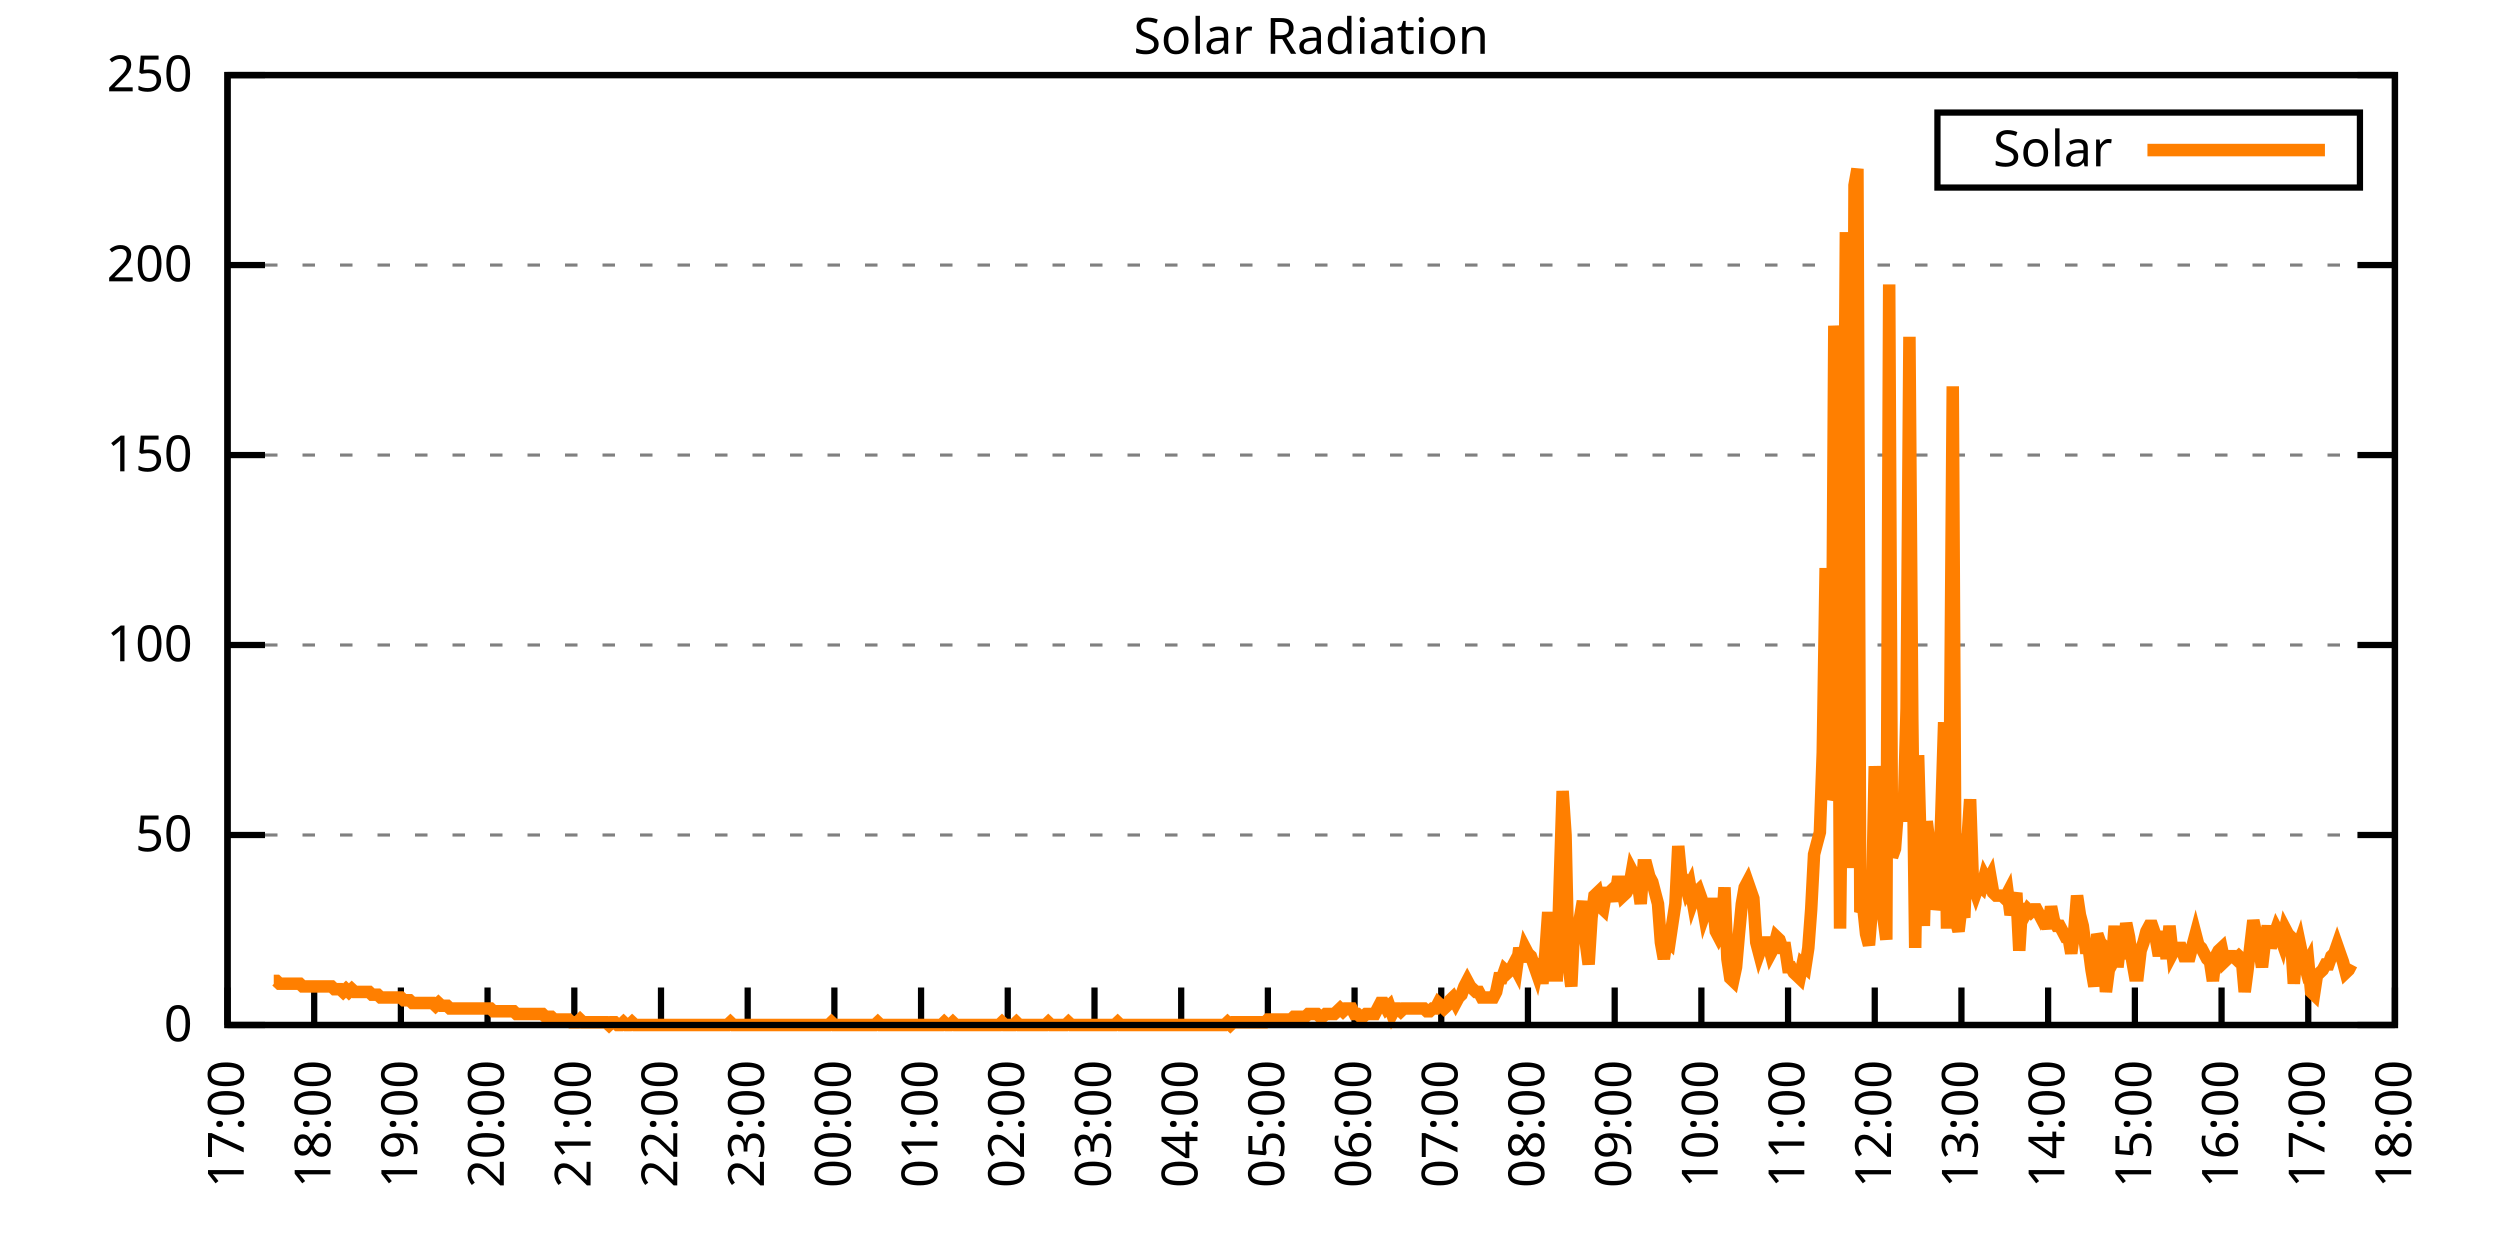
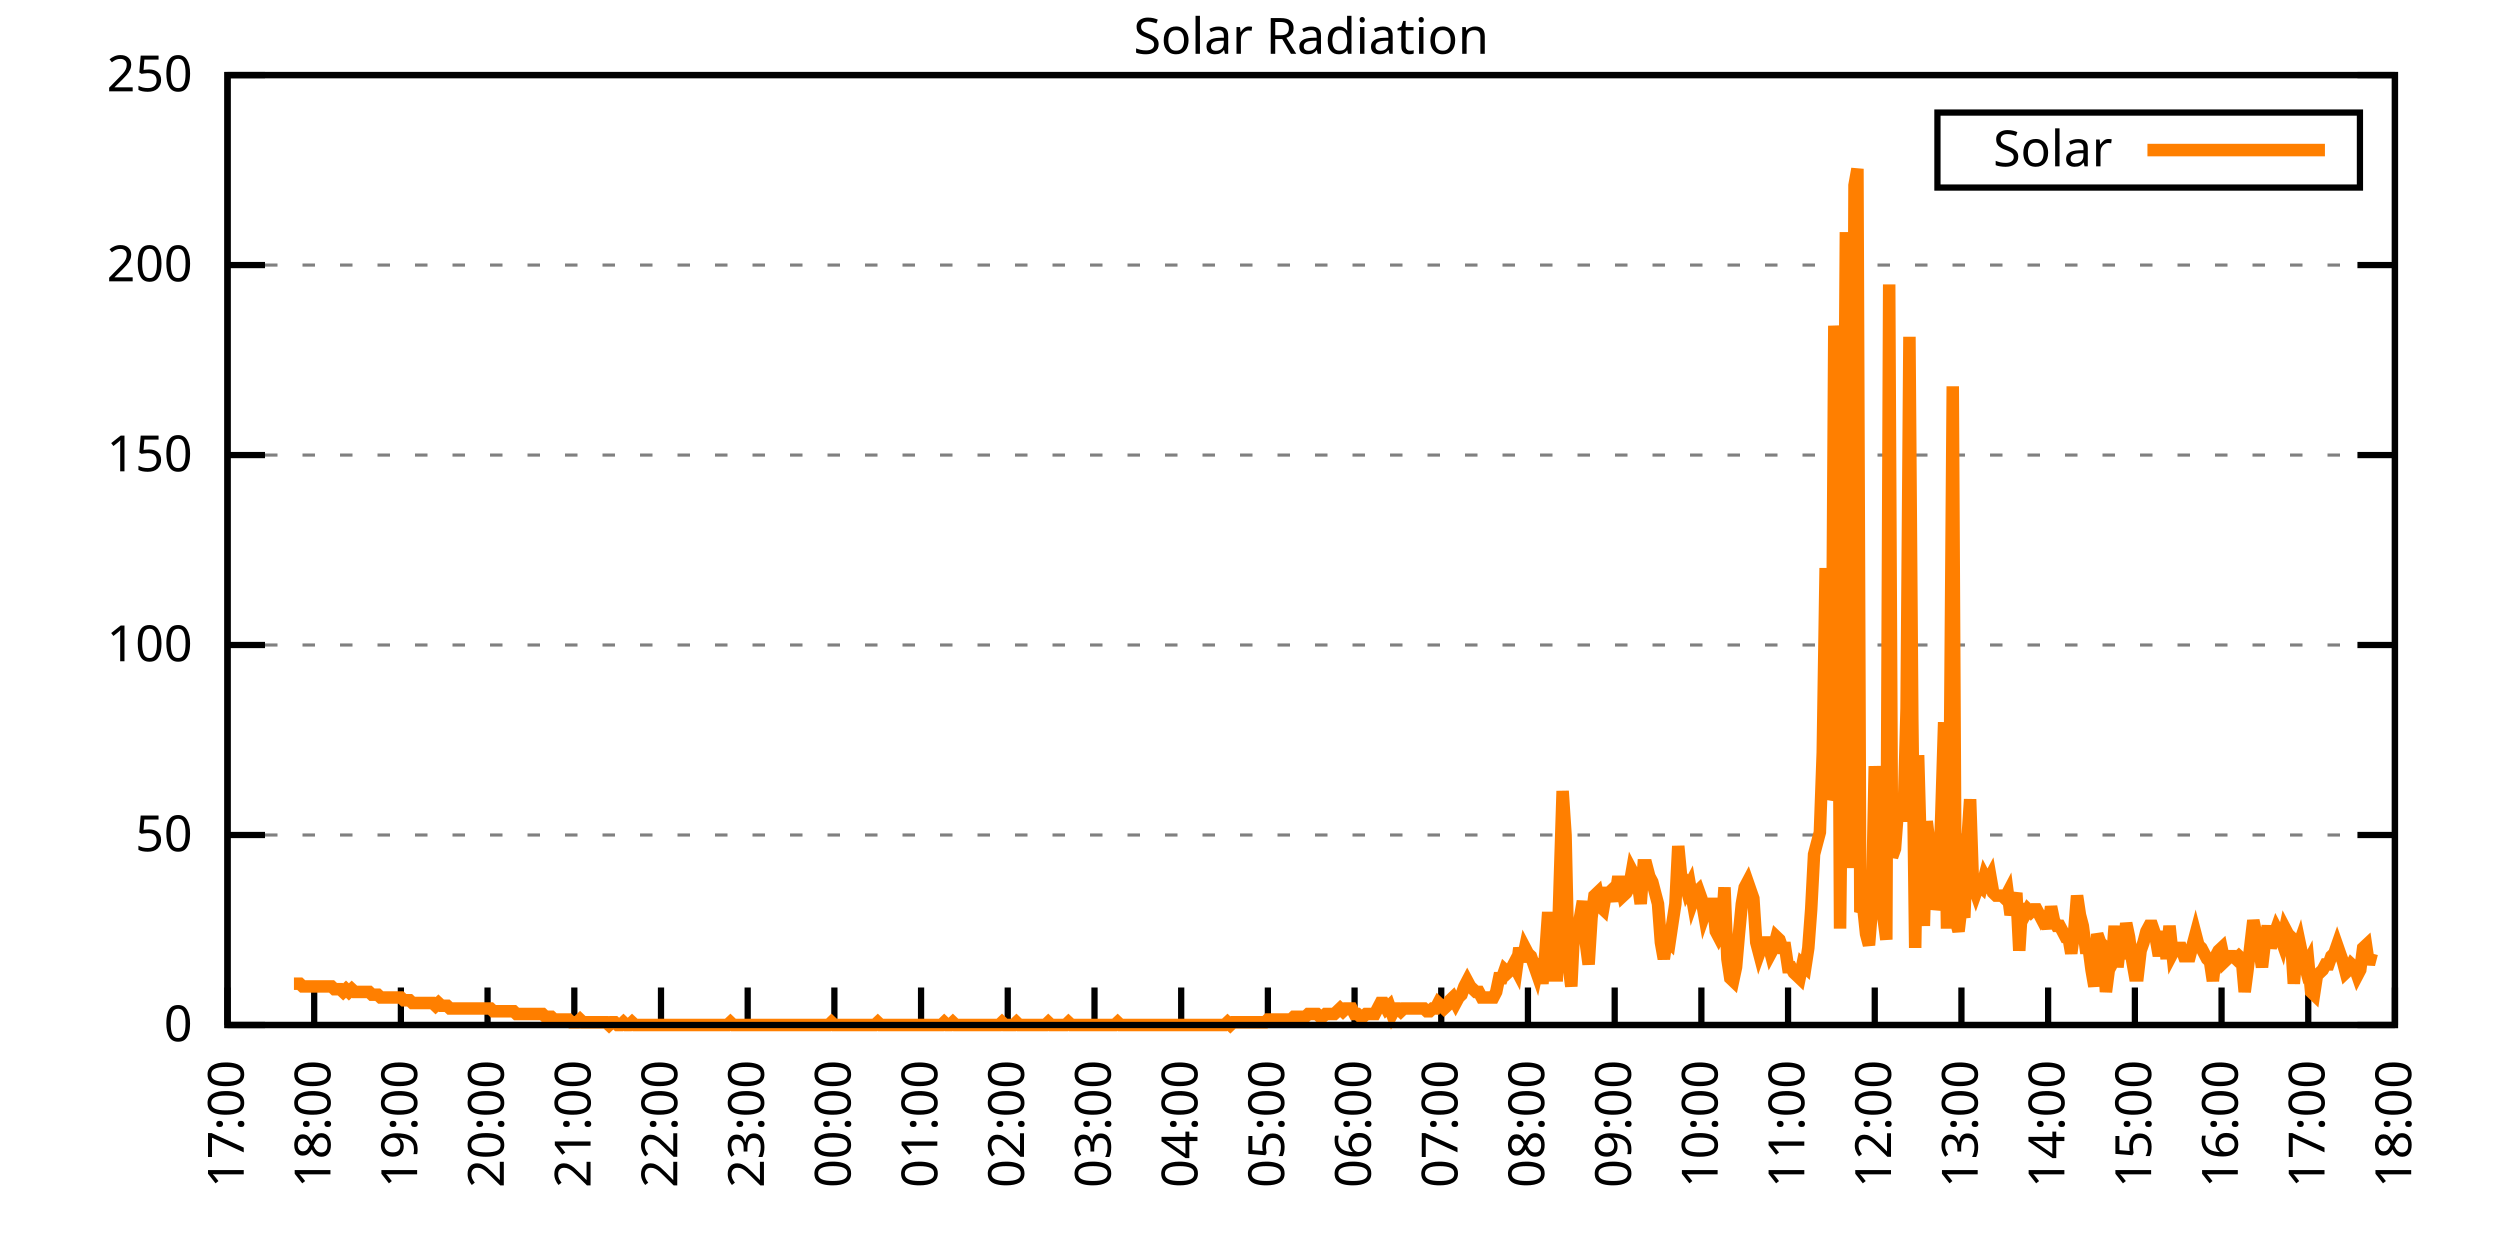
<svg xmlns="http://www.w3.org/2000/svg" xmlns:xlink="http://www.w3.org/1999/xlink" width="400" height="200" viewBox="0 0 400 200">
  <g id="gnuplot_canvas">
    <rect x="0" y="0" width="400" height="200" fill="none" />
    <defs>
      <circle id="gpDot" r="0.5" stroke-width="0.5" stroke="currentColor" />
      <path id="gpPt0" stroke-width="0.333" stroke="currentColor" d="M-1,0 h2 M0,-1 v2" />
      <path id="gpPt1" stroke-width="0.333" stroke="currentColor" d="M-1,-1 L1,1 M1,-1 L-1,1" />
      <path id="gpPt2" stroke-width="0.333" stroke="currentColor" d="M-1,0 L1,0 M0,-1 L0,1 M-1,-1 L1,1 M-1,1 L1,-1" />
      <rect id="gpPt3" stroke-width="0.333" stroke="currentColor" x="-1" y="-1" width="2" height="2" />
      <rect id="gpPt4" stroke-width="0.333" stroke="currentColor" fill="currentColor" x="-1" y="-1" width="2" height="2" />
      <circle id="gpPt5" stroke-width="0.333" stroke="currentColor" cx="0" cy="0" r="1" />
      <use xlink:href="#gpPt5" id="gpPt6" fill="currentColor" stroke="none" />
      <path id="gpPt7" stroke-width="0.333" stroke="currentColor" d="M0,-1.33 L-1.33,0.67 L1.33,0.67 z" />
      <use xlink:href="#gpPt7" id="gpPt8" fill="currentColor" stroke="none" />
      <use xlink:href="#gpPt7" id="gpPt9" stroke="currentColor" transform="rotate(180)" />
      <use xlink:href="#gpPt9" id="gpPt10" fill="currentColor" stroke="none" />
      <use xlink:href="#gpPt3" id="gpPt11" stroke="currentColor" transform="rotate(45)" />
      <use xlink:href="#gpPt11" id="gpPt12" fill="currentColor" stroke="none" />
      <path id="gpPt13" stroke-width="0.333" stroke="currentColor" d="M0,1.330 L1.265,0.411 L0.782,-1.067 L-0.782,-1.076 L-1.265,0.411 z" />
      <use xlink:href="#gpPt13" id="gpPt14" fill="currentColor" stroke="none" />
      <filter id="textbox" filterUnits="objectBoundingBox" x="0" y="0" height="1" width="1">
        <feFlood flood-color="white" flood-opacity="1" result="bgnd" />
        <feComposite in="SourceGraphic" in2="bgnd" operator="atop" />
      </filter>
      <filter id="greybox" filterUnits="objectBoundingBox" x="0" y="0" height="1" width="1">
        <feFlood flood-color="lightgrey" flood-opacity="1" result="grey" />
        <feComposite in="SourceGraphic" in2="grey" operator="atop" />
      </filter>
    </defs>
    <g fill="none" color="white" stroke="currentColor" stroke-width="1.00" stroke-linecap="butt" stroke-linejoin="miter">
</g>
    <g fill="none" color="black" stroke="currentColor" stroke-width="1.00" stroke-linecap="butt" stroke-linejoin="miter">
      <g stroke="none" shape-rendering="crispEdges">
        <polygon fill="rgb(255, 255, 255)" points="36.40,164.00 383.18,164.00 383.18,12.02 36.40,12.02 " />
      </g>
    </g>
    <g fill="none" color="black" stroke="currentColor" stroke-width="1.00" stroke-linecap="butt" stroke-linejoin="miter">
</g>
    <g fill="none" color="black" stroke="black" stroke-width="0.50" stroke-linecap="butt" stroke-linejoin="miter">
</g>
    <g fill="none" color="gray" stroke="currentColor" stroke-width="0.50" stroke-linecap="butt" stroke-linejoin="miter">
      <path stroke="gray" stroke-dasharray="2,4" class="gridline" d="M36.40,164.00 L383.19,164.00  " />
    </g>
    <g fill="none" color="gray" stroke="gray" stroke-width="1.00" stroke-linecap="butt" stroke-linejoin="miter">
</g>
    <g fill="none" color="black" stroke="currentColor" stroke-width="1.00" stroke-linecap="butt" stroke-linejoin="miter">
      <path stroke="black" d="M36.40,164.00 L42.40,164.00 M383.19,164.00 L377.19,164.00  " />
      <g transform="translate(30.80,166.60)" stroke="none" fill="black" font-family="Sans" font-size="8.00" text-anchor="end">
        <text>
          <tspan font-family="Sans"> 0</tspan>
        </text>
      </g>
    </g>
    <g fill="none" color="black" stroke="currentColor" stroke-width="1.00" stroke-linecap="butt" stroke-linejoin="miter">
</g>
    <g fill="none" color="black" stroke="black" stroke-width="0.50" stroke-linecap="butt" stroke-linejoin="miter">
</g>
    <g fill="none" color="gray" stroke="currentColor" stroke-width="0.50" stroke-linecap="butt" stroke-linejoin="miter">
      <path stroke="gray" stroke-dasharray="2,4" class="gridline" d="M36.40,133.60 L383.19,133.60  " />
    </g>
    <g fill="none" color="gray" stroke="gray" stroke-width="1.00" stroke-linecap="butt" stroke-linejoin="miter">
</g>
    <g fill="none" color="black" stroke="currentColor" stroke-width="1.00" stroke-linecap="butt" stroke-linejoin="miter">
      <path stroke="black" d="M36.40,133.60 L42.40,133.60 M383.19,133.60 L377.19,133.60  " />
      <g transform="translate(30.80,136.20)" stroke="none" fill="black" font-family="Sans" font-size="8.00" text-anchor="end">
        <text>
          <tspan font-family="Sans"> 50</tspan>
        </text>
      </g>
    </g>
    <g fill="none" color="black" stroke="currentColor" stroke-width="1.00" stroke-linecap="butt" stroke-linejoin="miter">
</g>
    <g fill="none" color="black" stroke="black" stroke-width="0.50" stroke-linecap="butt" stroke-linejoin="miter">
</g>
    <g fill="none" color="gray" stroke="currentColor" stroke-width="0.50" stroke-linecap="butt" stroke-linejoin="miter">
      <path stroke="gray" stroke-dasharray="2,4" class="gridline" d="M36.40,103.20 L383.19,103.20  " />
    </g>
    <g fill="none" color="gray" stroke="gray" stroke-width="1.00" stroke-linecap="butt" stroke-linejoin="miter">
</g>
    <g fill="none" color="black" stroke="currentColor" stroke-width="1.00" stroke-linecap="butt" stroke-linejoin="miter">
      <path stroke="black" d="M36.40,103.20 L42.40,103.20 M383.19,103.20 L377.19,103.20  " />
      <g transform="translate(30.80,105.80)" stroke="none" fill="black" font-family="Sans" font-size="8.00" text-anchor="end">
        <text>
          <tspan font-family="Sans"> 100</tspan>
        </text>
      </g>
    </g>
    <g fill="none" color="black" stroke="currentColor" stroke-width="1.00" stroke-linecap="butt" stroke-linejoin="miter">
</g>
    <g fill="none" color="black" stroke="black" stroke-width="0.50" stroke-linecap="butt" stroke-linejoin="miter">
</g>
    <g fill="none" color="gray" stroke="currentColor" stroke-width="0.50" stroke-linecap="butt" stroke-linejoin="miter">
      <path stroke="gray" stroke-dasharray="2,4" class="gridline" d="M36.40,72.81 L383.19,72.81  " />
    </g>
    <g fill="none" color="gray" stroke="gray" stroke-width="1.00" stroke-linecap="butt" stroke-linejoin="miter">
</g>
    <g fill="none" color="black" stroke="currentColor" stroke-width="1.00" stroke-linecap="butt" stroke-linejoin="miter">
      <path stroke="black" d="M36.40,72.81 L42.40,72.81 M383.19,72.81 L377.19,72.81  " />
      <g transform="translate(30.80,75.41)" stroke="none" fill="black" font-family="Sans" font-size="8.00" text-anchor="end">
        <text>
          <tspan font-family="Sans"> 150</tspan>
        </text>
      </g>
    </g>
    <g fill="none" color="black" stroke="currentColor" stroke-width="1.00" stroke-linecap="butt" stroke-linejoin="miter">
</g>
    <g fill="none" color="black" stroke="black" stroke-width="0.50" stroke-linecap="butt" stroke-linejoin="miter">
</g>
    <g fill="none" color="gray" stroke="currentColor" stroke-width="0.50" stroke-linecap="butt" stroke-linejoin="miter">
      <path stroke="gray" stroke-dasharray="2,4" class="gridline" d="M36.40,42.41 L383.19,42.41  " />
    </g>
    <g fill="none" color="gray" stroke="gray" stroke-width="1.00" stroke-linecap="butt" stroke-linejoin="miter">
</g>
    <g fill="none" color="black" stroke="currentColor" stroke-width="1.00" stroke-linecap="butt" stroke-linejoin="miter">
      <path stroke="black" d="M36.40,42.41 L42.40,42.41 M383.19,42.41 L377.19,42.41  " />
      <g transform="translate(30.80,45.01)" stroke="none" fill="black" font-family="Sans" font-size="8.00" text-anchor="end">
        <text>
          <tspan font-family="Sans"> 200</tspan>
        </text>
      </g>
    </g>
    <g fill="none" color="black" stroke="currentColor" stroke-width="1.00" stroke-linecap="butt" stroke-linejoin="miter">
</g>
    <g fill="none" color="black" stroke="black" stroke-width="0.50" stroke-linecap="butt" stroke-linejoin="miter">
</g>
    <g fill="none" color="gray" stroke="currentColor" stroke-width="0.50" stroke-linecap="butt" stroke-linejoin="miter">
      <path stroke="gray" stroke-dasharray="2,4" class="gridline" d="M36.40,12.01 L383.19,12.01  " />
    </g>
    <g fill="none" color="gray" stroke="gray" stroke-width="1.00" stroke-linecap="butt" stroke-linejoin="miter">
</g>
    <g fill="none" color="black" stroke="currentColor" stroke-width="1.00" stroke-linecap="butt" stroke-linejoin="miter">
      <path stroke="black" d="M36.40,12.01 L42.40,12.01 M383.19,12.01 L377.19,12.01  " />
      <g transform="translate(30.80,14.61)" stroke="none" fill="black" font-family="Sans" font-size="8.00" text-anchor="end">
        <text>
          <tspan font-family="Sans"> 250</tspan>
        </text>
      </g>
    </g>
    <g fill="none" color="black" stroke="currentColor" stroke-width="1.00" stroke-linecap="butt" stroke-linejoin="miter">
      <path stroke="black" d="M36.40,164.00 L36.40,158.00  " />
      <g transform="translate(39.00,169.60) rotate(270.00)" stroke="none" fill="black" font-family="Sans" font-size="8.00" text-anchor="end">
        <text>
          <tspan font-family="Sans">17:00</tspan>
        </text>
      </g>
    </g>
    <g fill="none" color="black" stroke="currentColor" stroke-width="1.00" stroke-linecap="butt" stroke-linejoin="miter">
      <path stroke="black" d="M50.27,164.00 L50.27,158.00  " />
      <g transform="translate(52.87,169.60) rotate(270.00)" stroke="none" fill="black" font-family="Sans" font-size="8.00" text-anchor="end">
        <text>
          <tspan font-family="Sans">18:00</tspan>
        </text>
      </g>
    </g>
    <g fill="none" color="black" stroke="currentColor" stroke-width="1.00" stroke-linecap="butt" stroke-linejoin="miter">
      <path stroke="black" d="M64.14,164.00 L64.14,158.00  " />
      <g transform="translate(66.74,169.60) rotate(270.00)" stroke="none" fill="black" font-family="Sans" font-size="8.00" text-anchor="end">
        <text>
          <tspan font-family="Sans">19:00</tspan>
        </text>
      </g>
    </g>
    <g fill="none" color="black" stroke="currentColor" stroke-width="1.00" stroke-linecap="butt" stroke-linejoin="miter">
      <path stroke="black" d="M78.01,164.00 L78.01,158.00  " />
      <g transform="translate(80.61,169.60) rotate(270.00)" stroke="none" fill="black" font-family="Sans" font-size="8.00" text-anchor="end">
        <text>
          <tspan font-family="Sans">20:00</tspan>
        </text>
      </g>
    </g>
    <g fill="none" color="black" stroke="currentColor" stroke-width="1.00" stroke-linecap="butt" stroke-linejoin="miter">
      <path stroke="black" d="M91.89,164.00 L91.89,158.00  " />
      <g transform="translate(94.49,169.60) rotate(270.00)" stroke="none" fill="black" font-family="Sans" font-size="8.00" text-anchor="end">
        <text>
          <tspan font-family="Sans">21:00</tspan>
        </text>
      </g>
    </g>
    <g fill="none" color="black" stroke="currentColor" stroke-width="1.00" stroke-linecap="butt" stroke-linejoin="miter">
      <path stroke="black" d="M105.76,164.00 L105.76,158.00  " />
      <g transform="translate(108.36,169.60) rotate(270.00)" stroke="none" fill="black" font-family="Sans" font-size="8.00" text-anchor="end">
        <text>
          <tspan font-family="Sans">22:00</tspan>
        </text>
      </g>
    </g>
    <g fill="none" color="black" stroke="currentColor" stroke-width="1.00" stroke-linecap="butt" stroke-linejoin="miter">
      <path stroke="black" d="M119.63,164.00 L119.63,158.00  " />
      <g transform="translate(122.23,169.60) rotate(270.00)" stroke="none" fill="black" font-family="Sans" font-size="8.00" text-anchor="end">
        <text>
          <tspan font-family="Sans">23:00</tspan>
        </text>
      </g>
    </g>
    <g fill="none" color="black" stroke="currentColor" stroke-width="1.00" stroke-linecap="butt" stroke-linejoin="miter">
      <path stroke="black" d="M133.50,164.00 L133.50,158.00  " />
      <g transform="translate(136.10,169.60) rotate(270.00)" stroke="none" fill="black" font-family="Sans" font-size="8.00" text-anchor="end">
        <text>
          <tspan font-family="Sans">00:00</tspan>
        </text>
      </g>
    </g>
    <g fill="none" color="black" stroke="currentColor" stroke-width="1.00" stroke-linecap="butt" stroke-linejoin="miter">
      <path stroke="black" d="M147.37,164.00 L147.37,158.00  " />
      <g transform="translate(149.97,169.60) rotate(270.00)" stroke="none" fill="black" font-family="Sans" font-size="8.00" text-anchor="end">
        <text>
          <tspan font-family="Sans">01:00</tspan>
        </text>
      </g>
    </g>
    <g fill="none" color="black" stroke="currentColor" stroke-width="1.00" stroke-linecap="butt" stroke-linejoin="miter">
      <path stroke="black" d="M161.24,164.00 L161.24,158.00  " />
      <g transform="translate(163.84,169.60) rotate(270.00)" stroke="none" fill="black" font-family="Sans" font-size="8.00" text-anchor="end">
        <text>
          <tspan font-family="Sans">02:00</tspan>
        </text>
      </g>
    </g>
    <g fill="none" color="black" stroke="currentColor" stroke-width="1.00" stroke-linecap="butt" stroke-linejoin="miter">
      <path stroke="black" d="M175.12,164.00 L175.12,158.00  " />
      <g transform="translate(177.72,169.60) rotate(270.00)" stroke="none" fill="black" font-family="Sans" font-size="8.00" text-anchor="end">
        <text>
          <tspan font-family="Sans">03:00</tspan>
        </text>
      </g>
    </g>
    <g fill="none" color="black" stroke="currentColor" stroke-width="1.00" stroke-linecap="butt" stroke-linejoin="miter">
      <path stroke="black" d="M188.99,164.00 L188.99,158.00  " />
      <g transform="translate(191.59,169.60) rotate(270.00)" stroke="none" fill="black" font-family="Sans" font-size="8.00" text-anchor="end">
        <text>
          <tspan font-family="Sans">04:00</tspan>
        </text>
      </g>
    </g>
    <g fill="none" color="black" stroke="currentColor" stroke-width="1.00" stroke-linecap="butt" stroke-linejoin="miter">
      <path stroke="black" d="M202.86,164.00 L202.86,158.00  " />
      <g transform="translate(205.46,169.60) rotate(270.00)" stroke="none" fill="black" font-family="Sans" font-size="8.00" text-anchor="end">
        <text>
          <tspan font-family="Sans">05:00</tspan>
        </text>
      </g>
    </g>
    <g fill="none" color="black" stroke="currentColor" stroke-width="1.00" stroke-linecap="butt" stroke-linejoin="miter">
      <path stroke="black" d="M216.73,164.00 L216.73,158.00  " />
      <g transform="translate(219.33,169.60) rotate(270.00)" stroke="none" fill="black" font-family="Sans" font-size="8.00" text-anchor="end">
        <text>
          <tspan font-family="Sans">06:00</tspan>
        </text>
      </g>
    </g>
    <g fill="none" color="black" stroke="currentColor" stroke-width="1.00" stroke-linecap="butt" stroke-linejoin="miter">
      <path stroke="black" d="M230.60,164.00 L230.60,158.00  " />
      <g transform="translate(233.20,169.60) rotate(270.00)" stroke="none" fill="black" font-family="Sans" font-size="8.00" text-anchor="end">
        <text>
          <tspan font-family="Sans">07:00</tspan>
        </text>
      </g>
    </g>
    <g fill="none" color="black" stroke="currentColor" stroke-width="1.00" stroke-linecap="butt" stroke-linejoin="miter">
      <path stroke="black" d="M244.47,164.00 L244.47,158.00  " />
      <g transform="translate(247.07,169.60) rotate(270.00)" stroke="none" fill="black" font-family="Sans" font-size="8.00" text-anchor="end">
        <text>
          <tspan font-family="Sans">08:00</tspan>
        </text>
      </g>
    </g>
    <g fill="none" color="black" stroke="currentColor" stroke-width="1.00" stroke-linecap="butt" stroke-linejoin="miter">
      <path stroke="black" d="M258.35,164.00 L258.35,158.00  " />
      <g transform="translate(260.95,169.60) rotate(270.00)" stroke="none" fill="black" font-family="Sans" font-size="8.00" text-anchor="end">
        <text>
          <tspan font-family="Sans">09:00</tspan>
        </text>
      </g>
    </g>
    <g fill="none" color="black" stroke="currentColor" stroke-width="1.00" stroke-linecap="butt" stroke-linejoin="miter">
      <path stroke="black" d="M272.22,164.00 L272.22,158.00  " />
      <g transform="translate(274.82,169.60) rotate(270.00)" stroke="none" fill="black" font-family="Sans" font-size="8.00" text-anchor="end">
        <text>
          <tspan font-family="Sans">10:00</tspan>
        </text>
      </g>
    </g>
    <g fill="none" color="black" stroke="currentColor" stroke-width="1.00" stroke-linecap="butt" stroke-linejoin="miter">
      <path stroke="black" d="M286.09,164.00 L286.09,158.00  " />
      <g transform="translate(288.69,169.60) rotate(270.00)" stroke="none" fill="black" font-family="Sans" font-size="8.00" text-anchor="end">
        <text>
          <tspan font-family="Sans">11:00</tspan>
        </text>
      </g>
    </g>
    <g fill="none" color="black" stroke="currentColor" stroke-width="1.00" stroke-linecap="butt" stroke-linejoin="miter">
      <path stroke="black" d="M299.96,164.00 L299.96,158.00  " />
      <g transform="translate(302.56,169.60) rotate(270.00)" stroke="none" fill="black" font-family="Sans" font-size="8.00" text-anchor="end">
        <text>
          <tspan font-family="Sans">12:00</tspan>
        </text>
      </g>
    </g>
    <g fill="none" color="black" stroke="currentColor" stroke-width="1.00" stroke-linecap="butt" stroke-linejoin="miter">
      <path stroke="black" d="M313.83,164.00 L313.83,158.00  " />
      <g transform="translate(316.43,169.60) rotate(270.00)" stroke="none" fill="black" font-family="Sans" font-size="8.00" text-anchor="end">
        <text>
          <tspan font-family="Sans">13:00</tspan>
        </text>
      </g>
    </g>
    <g fill="none" color="black" stroke="currentColor" stroke-width="1.00" stroke-linecap="butt" stroke-linejoin="miter">
      <path stroke="black" d="M327.70,164.00 L327.70,158.00  " />
      <g transform="translate(330.30,169.60) rotate(270.00)" stroke="none" fill="black" font-family="Sans" font-size="8.00" text-anchor="end">
        <text>
          <tspan font-family="Sans">14:00</tspan>
        </text>
      </g>
    </g>
    <g fill="none" color="black" stroke="currentColor" stroke-width="1.00" stroke-linecap="butt" stroke-linejoin="miter">
      <path stroke="black" d="M341.58,164.00 L341.58,158.00  " />
      <g transform="translate(344.18,169.60) rotate(270.00)" stroke="none" fill="black" font-family="Sans" font-size="8.00" text-anchor="end">
        <text>
          <tspan font-family="Sans">15:00</tspan>
        </text>
      </g>
    </g>
    <g fill="none" color="black" stroke="currentColor" stroke-width="1.00" stroke-linecap="butt" stroke-linejoin="miter">
      <path stroke="black" d="M355.45,164.00 L355.45,158.00  " />
      <g transform="translate(358.05,169.60) rotate(270.00)" stroke="none" fill="black" font-family="Sans" font-size="8.00" text-anchor="end">
        <text>
          <tspan font-family="Sans">16:00</tspan>
        </text>
      </g>
    </g>
    <g fill="none" color="black" stroke="currentColor" stroke-width="1.00" stroke-linecap="butt" stroke-linejoin="miter">
      <path stroke="black" d="M369.32,164.00 L369.32,158.00  " />
      <g transform="translate(371.92,169.60) rotate(270.00)" stroke="none" fill="black" font-family="Sans" font-size="8.00" text-anchor="end">
        <text>
          <tspan font-family="Sans">17:00</tspan>
        </text>
      </g>
    </g>
    <g fill="none" color="black" stroke="currentColor" stroke-width="1.00" stroke-linecap="butt" stroke-linejoin="miter">
      <path stroke="black" d="M383.19,164.00 L383.19,158.00  " />
      <g transform="translate(385.79,169.60) rotate(270.00)" stroke="none" fill="black" font-family="Sans" font-size="8.00" text-anchor="end">
        <text>
          <tspan font-family="Sans">18:00</tspan>
        </text>
      </g>
    </g>
    <g fill="none" color="black" stroke="currentColor" stroke-width="1.00" stroke-linecap="butt" stroke-linejoin="miter">
</g>
    <g fill="none" color="black" stroke="currentColor" stroke-width="1.00" stroke-linecap="butt" stroke-linejoin="miter">
      <path stroke="black" d="M36.40,12.01 L36.40,164.00 L383.19,164.00 L383.19,12.01 L36.40,12.01 Z  " />
    </g>
    <g fill="none" color="black" stroke="currentColor" stroke-width="1.00" stroke-linecap="butt" stroke-linejoin="miter">
</g>
    <g fill="none" color="black" stroke="currentColor" stroke-width="1.00" stroke-linecap="butt" stroke-linejoin="miter">
      <path stroke="black" d="M309.99,30.01 L309.99,18.01 L377.59,18.01 L377.59,30.01 L309.99,30.01 Z  " />
    </g>
    <g id="Solar_Radiation_plot_1">
      <g fill="none" color="white" stroke="black" stroke-width="2.00" stroke-linecap="butt" stroke-linejoin="miter">
</g>
      <g fill="none" color="black" stroke="currentColor" stroke-width="2.00" stroke-linecap="butt" stroke-linejoin="miter">
        <g transform="translate(337.99,26.61)" stroke="none" fill="black" font-family="Sans" font-size="8.00" text-anchor="end">
          <text>
            <tspan font-family="Sans">Solar</tspan>
          </text>
        </g>
      </g>
      <g fill="none" color="black" stroke="currentColor" stroke-width="2.00" stroke-linecap="butt" stroke-linejoin="miter">
-         <path stroke="rgb(255, 127,   0)" d="M343.59,24.01 L371.99,24.01 M43.80,156.95 L44.26,156.95 L44.72,157.39 L45.19,157.39 L45.65,157.39 L46.11,157.39   L46.57,157.39 L47.03,157.39 L47.50,157.39 L47.96,157.39 L48.42,157.83 L48.88,157.83 L49.35,157.83 L49.81,157.83   L50.27,157.83 L50.73,157.83 L51.20,157.83 L51.66,157.83 L52.12,157.83 L52.58,157.83 L53.05,157.83 L53.51,158.27   L53.97,158.27 L54.43,158.27 L54.90,158.71 L55.36,158.27 L55.82,158.71 L56.28,158.27 L56.75,158.71 L57.21,158.71   L57.67,158.71 L58.13,158.71 L58.59,158.71 L59.06,158.71 L59.52,159.15 L59.98,159.15 L60.44,159.15 L60.91,159.60   L61.37,159.60 L61.83,159.60 L62.29,159.60 L62.76,159.60 L63.22,159.60 L63.68,159.60 L64.14,159.60 L64.61,160.04   L65.07,160.04 L65.53,160.04 L65.99,160.48 L66.46,160.48 L66.92,160.48 L67.38,160.48 L67.84,160.48 L68.30,160.48   L68.77,160.48 L69.23,160.48 L69.69,160.92 L70.15,160.48 L70.62,160.92 L71.08,160.92 L71.54,160.92 L72.00,161.36   L72.47,161.36 L72.93,161.36 L73.39,161.36 L73.85,161.36 L74.32,161.36 L74.78,161.36 L75.24,161.36 L75.70,161.36   L76.17,161.36 L76.63,161.36 L77.09,161.36 L77.55,161.36 L78.01,161.36 L78.48,161.36 L78.94,161.80 L79.40,161.80   L79.86,161.80 L80.33,161.80 L80.79,161.80 L81.25,161.80 L81.71,161.80 L82.18,161.80 L82.64,162.24 L83.10,162.24   L83.56,162.24 L84.03,162.24 L84.49,162.24 L84.95,162.24 L85.41,162.24 L85.88,162.24 L86.34,162.24 L86.80,162.24   L87.26,162.68 L87.72,162.68 L88.19,162.68 L88.65,163.12 L89.11,163.12 L89.57,163.12 L90.04,163.12 L90.50,163.12   L90.96,163.12 L91.42,163.56 L91.89,163.56 L92.35,163.56 L92.81,163.12 L93.27,163.56 L93.74,163.56 L94.20,163.56   L94.66,163.56 L95.12,163.56 L95.59,163.56 L96.05,163.56 L96.51,163.56 L96.97,163.56 L97.44,164.00 L97.90,163.56   L98.36,163.56 L98.82,164.00 L99.28,164.00 L99.75,163.56 L100.21,164.00 L100.67,164.00 L101.13,163.56 L101.60,164.00   L102.06,164.00 L102.52,164.00 L102.98,164.00 L103.45,164.00 L103.91,164.00 L104.37,164.00 L104.83,164.00 L105.30,164.00   L105.76,164.00 L106.22,164.00 L106.68,164.00 L107.15,164.00 L107.61,164.00 L108.07,164.00 L108.53,164.00 L108.99,164.00   L109.46,164.00 L109.92,164.00 L110.38,164.00 L110.84,164.00 L111.31,164.00 L111.77,164.00 L112.23,164.00 L112.69,164.00   L113.16,164.00 L113.62,164.00 L114.08,164.00 L114.54,164.00 L115.01,164.00 L115.47,164.00 L115.93,164.00 L116.39,164.00   L116.86,163.56 L117.32,164.00 L117.78,164.00 L118.24,164.00 L118.70,164.00 L119.17,164.00 L119.63,164.00 L120.09,164.00   L120.55,164.00 L121.02,164.00 L121.48,164.00 L121.94,164.00 L122.40,164.00 L122.87,164.00 L123.33,164.00 L123.79,164.00   L124.25,164.00 L124.72,164.00 L125.18,164.00 L125.64,164.00 L126.10,164.00 L126.57,164.00 L127.03,164.00 L127.49,164.00   L127.95,164.00 L128.41,164.00 L128.88,164.00 L129.34,164.00 L129.80,164.00 L130.26,164.00 L130.73,164.00 L131.19,164.00   L131.65,164.00 L132.11,164.00 L132.58,164.00 L133.04,163.56 L133.50,164.00 L133.96,164.00 L134.43,164.00 L134.89,164.00   L135.35,164.00 L135.81,164.00 L136.28,164.00 L136.74,164.00 L137.20,164.00 L137.66,164.00 L138.13,164.00 L138.59,164.00   L139.05,164.00 L139.51,164.00 L139.97,164.00 L140.44,163.56 L140.90,164.00 L141.36,164.00 L141.82,164.00 L142.29,164.00   L142.75,164.00 L143.21,164.00 L143.67,164.00 L144.14,164.00 L144.60,164.00 L145.06,164.00 L145.52,164.00 L145.99,164.00   L146.45,164.00 L146.91,164.00 L147.37,164.00 L147.84,164.00 L148.30,164.00 L148.76,164.00 L149.22,164.00 L149.68,164.00   L150.15,164.00 L150.61,164.00 L151.07,163.56 L151.53,164.00 L152.00,164.00 L152.46,163.56 L152.92,164.00 L153.38,164.00   L153.85,164.00 L154.31,164.00 L154.77,164.00 L155.23,164.00 L155.70,164.00 L156.16,164.00 L156.62,164.00 L157.08,164.00   L157.55,164.00 L158.01,164.00 L158.47,164.00 L158.93,164.00 L159.39,164.00 L159.86,164.00 L160.32,163.56 L160.78,164.00   L161.24,164.00 L161.71,164.00 L162.17,164.00 L162.63,163.56 L163.09,164.00 L163.56,164.00 L164.02,164.00 L164.48,164.00   L164.94,164.00 L165.41,164.00 L165.87,164.00 L166.33,164.00 L166.79,164.00 L167.26,164.00 L167.72,163.56 L168.18,164.00   L168.64,164.00 L169.10,164.00 L169.57,164.00 L170.03,164.00 L170.49,164.00 L170.95,163.56 L171.42,164.00 L171.88,164.00   L172.34,164.00 L172.80,164.00 L173.27,164.00 L173.73,164.00 L174.19,164.00 L174.65,164.00 L175.12,164.00 L175.58,164.00   L176.04,164.00 L176.50,164.00 L176.97,164.00 L177.43,164.00 L177.89,164.00 L178.35,164.00 L178.82,163.56 L179.28,164.00   L179.74,164.00 L180.20,164.00 L180.66,164.00 L181.13,164.00 L181.59,164.00 L182.05,164.00 L182.51,164.00 L182.98,164.00   L183.44,164.00 L183.90,164.00 L184.36,164.00 L184.83,164.00 L185.29,164.00 L185.75,164.00 L186.21,164.00 L186.68,164.00   L187.14,164.00 L187.60,164.00 L188.06,164.00 L188.53,164.00 L188.99,164.00 L189.45,164.00 L189.91,164.00 L190.37,164.00   L190.84,164.00 L191.30,164.00 L191.76,164.00 L192.22,164.00 L192.69,164.00 L193.15,164.00 L193.61,164.00 L194.07,164.00   L194.54,164.00 L195.00,164.00 L195.46,164.00 L195.92,164.00 L196.39,163.56 L196.85,164.00 L197.31,163.56 L197.77,163.56   L198.24,163.56 L198.70,163.56 L199.16,163.56 L199.62,163.56 L200.08,163.56 L200.55,163.56 L201.01,163.56 L201.47,163.56   L201.93,163.56 L202.40,163.56 L202.86,163.12 L203.32,163.12 L203.78,163.12 L204.25,163.12 L204.71,163.12 L205.17,163.12   L205.63,163.12 L206.10,163.12 L206.56,163.12 L207.02,162.68 L207.48,162.68 L207.95,162.68 L208.41,162.68 L208.87,162.68   L209.33,162.24 L209.80,162.24 L210.26,162.24 L210.72,162.24 L211.18,162.68 L211.64,162.68 L212.11,162.24 L212.57,162.24   L213.03,162.24 L213.49,162.24 L213.96,161.80 L214.42,161.36 L214.88,161.80 L215.34,161.36 L215.81,161.36 L216.27,161.36   L216.73,162.24 L217.19,162.24 L217.66,162.68 L218.12,162.68 L218.58,162.24 L219.04,162.24 L219.51,162.24 L219.97,162.24   L220.43,161.36 L220.89,160.48 L221.35,160.48 L221.82,161.36 L222.28,160.92 L222.74,162.24 L223.20,161.36 L223.67,161.36   L224.13,161.80 L224.59,161.36 L225.05,161.36 L225.52,161.36 L225.98,161.36 L226.44,161.36 L226.90,161.36 L227.37,161.36   L227.83,161.36 L228.29,161.80 L228.75,161.80 L229.22,161.36 L229.68,161.36 L230.14,160.48 L230.60,160.92 L231.06,161.36   L231.53,160.92 L231.99,160.04 L232.45,159.60 L232.91,160.48 L233.38,159.60 L233.84,159.15 L234.30,157.83 L234.76,156.95   L235.23,157.83 L235.69,158.27 L236.15,158.71 L236.61,158.71 L237.08,159.60 L237.54,159.60 L238.00,159.60 L238.46,159.60   L238.93,159.60 L239.39,158.71 L239.85,156.51 L240.31,156.51 L240.77,155.19 L241.24,155.63 L241.70,155.19 L242.16,154.31   L242.62,155.19 L243.09,151.67 L243.55,153.87 L244.01,151.67 L244.47,152.55 L244.94,152.99 L245.40,154.31 L245.86,155.63   L246.32,153.43 L246.79,157.39 L247.25,152.55 L247.71,145.94 L248.17,152.55 L248.64,156.07 L249.10,156.07 L249.56,141.09   L250.02,126.56 L250.49,133.61 L250.95,154.31 L251.41,157.83 L251.87,148.14 L252.33,150.34 L252.80,146.82 L253.26,144.18   L253.72,150.79 L254.18,154.31 L254.65,146.82 L255.11,143.30 L255.57,142.86 L256.03,145.06 L256.50,145.50 L256.96,142.86   L257.42,142.86 L257.88,142.42 L258.35,144.18 L258.81,141.09 L259.27,141.09 L259.73,143.30 L260.20,142.86 L260.66,141.98   L261.12,139.33 L261.58,140.21 L262.04,141.09 L262.51,144.62 L262.97,138.45 L263.43,138.45 L263.89,140.21 L264.36,141.09   L264.82,142.86 L265.28,144.62 L265.74,150.79 L266.21,153.43 L266.67,150.34 L267.13,150.79 L267.59,147.70 L268.06,144.62   L268.52,135.37 L268.98,140.21 L269.44,140.65 L269.91,142.42 L270.37,141.54 L270.83,144.18 L271.29,142.86 L271.75,142.42   L272.22,143.74 L272.68,146.38 L273.14,145.06 L273.60,144.62 L274.07,144.62 L274.53,149.02 L274.99,149.90 L275.45,149.02   L275.92,141.98 L276.38,153.43 L276.84,156.51 L277.30,156.95 L277.77,154.75 L278.23,149.46 L278.69,144.62 L279.15,141.98   L279.62,141.09 L280.08,142.42 L280.54,143.74 L281.00,150.79 L281.46,152.55 L281.93,151.23 L282.39,150.79 L282.85,150.79   L283.31,152.55 L283.78,151.67 L284.24,149.90 L284.70,150.34 L285.16,151.67 L285.63,151.67 L286.09,154.75 L286.55,154.75   L287.01,155.63 L287.48,156.07 L287.94,156.51 L288.40,154.31 L288.86,154.75 L289.33,151.67 L289.79,145.50 L290.25,136.69   L290.71,134.93 L291.18,133.17 L291.64,120.39 L292.10,90.88 L292.56,127.88 L293.02,126.56 L293.49,52.12 L293.95,58.72   L294.41,148.58 L294.87,106.74 L295.34,37.14 L295.80,98.37 L296.26,138.89 L296.72,29.65 L297.19,27.01 L297.65,145.94   L298.11,145.06 L298.57,149.46 L299.04,151.23 L299.50,145.50 L299.96,122.59 L300.42,130.52 L300.89,141.09 L301.35,146.82   L301.81,150.34 L302.27,45.51 L302.73,137.13 L303.20,135.81 L303.66,129.64 L304.12,130.52 L304.58,130.52 L305.05,113.34   L305.51,53.88 L305.97,115.11 L306.43,151.67 L306.90,120.83 L307.36,137.57 L307.82,148.14 L308.28,131.40 L308.75,135.37   L309.21,140.21 L309.67,145.50 L310.13,143.74 L310.60,130.52 L311.06,115.55 L311.52,148.58 L311.98,121.71 L312.44,61.81   L312.91,147.26 L313.37,149.02 L313.83,145.06 L314.29,146.82 L314.76,134.93 L315.22,127.88 L315.68,141.54 L316.14,142.86   L316.61,141.54 L317.07,141.98 L317.53,140.21 L317.99,141.09 L318.46,140.21 L318.92,142.86 L319.38,143.30 L319.84,143.30   L320.31,143.30 L320.77,143.74 L321.23,142.86 L321.69,146.38 L322.15,144.62 L322.62,142.86 L323.08,152.11 L323.54,144.62   L324.00,146.38 L324.47,145.50 L324.93,145.94 L325.39,145.50 L325.85,145.50 L326.32,146.38 L326.78,147.26 L327.24,146.82   L327.70,148.58 L328.17,145.06 L328.63,147.26 L329.09,148.14 L329.55,148.14 L330.02,149.02 L330.48,149.90 L330.94,149.90   L331.40,152.55 L331.87,149.02 L332.33,143.30 L332.79,146.38 L333.25,148.14 L333.71,151.67 L334.18,151.67 L334.64,155.19   L335.10,157.83 L335.56,149.46 L336.03,150.79 L336.49,151.23 L336.95,158.71 L337.41,155.19 L337.88,154.31 L338.34,148.14   L338.80,154.75 L339.26,150.79 L339.73,153.43 L340.19,147.70 L340.65,149.90 L341.11,153.43 L341.58,156.07 L342.04,156.07   L342.50,152.11 L342.96,150.79 L343.42,149.02 L343.89,148.14 L344.35,148.14 L344.81,149.46 L345.27,152.11 L345.74,152.11   L346.20,149.02 L346.66,153.43 L347.12,148.14 L347.59,152.55 L348.05,151.67 L348.51,151.67 L348.97,151.67 L349.44,152.99   L349.90,152.99 L350.36,152.99 L350.82,151.23 L351.29,149.46 L351.75,151.23 L352.21,151.67 L352.67,152.55 L353.13,153.43   L353.60,153.87 L354.06,156.95 L354.52,152.99 L354.98,152.11 L355.45,151.67 L355.91,153.87 L356.37,153.43 L356.83,152.99   L357.30,152.99 L357.76,153.43 L358.22,152.99 L358.68,153.43 L359.15,158.71 L359.61,155.19 L360.07,151.23 L360.53,147.26   L361.00,149.46 L361.46,151.67 L361.92,154.75 L362.38,150.79 L362.84,148.14 L363.31,151.67 L363.77,149.90 L364.23,148.58   L364.69,149.46 L365.16,150.79 L365.62,148.58 L366.08,149.46 L366.54,149.90 L367.01,157.39 L367.47,152.11 L367.93,150.79   L368.39,152.99 L368.86,154.75 L369.32,153.87 L369.78,158.71 L370.24,159.15 L370.71,156.07 L371.17,155.63 L371.63,155.19   L372.09,154.31 L372.56,154.31 L373.02,152.99 L373.48,152.55 L373.94,151.23 L374.40,152.55 L374.87,153.87 L375.33,155.63   L375.79,155.19 L376.25,154.31  " />
+         <path stroke="rgb(255, 127,   0)" d="M343.59,24.01 L371.99,24.01 M47.03,157.39 L47.50,157.39 L47.96,157.39 L48.42,157.83 L48.88,157.83 L49.35,157.83   L49.81,157.83 L50.27,157.83 L50.73,157.83 L51.20,157.83 L51.66,157.83 L52.12,157.83 L52.58,157.83 L53.05,157.83   L53.51,158.27 L53.97,158.27 L54.43,158.27 L54.90,158.71 L55.36,158.27 L55.82,158.71 L56.28,158.27 L56.75,158.71   L57.21,158.71 L57.67,158.71 L58.13,158.71 L58.59,158.71 L59.06,158.71 L59.52,159.15 L59.98,159.15 L60.44,159.15   L60.91,159.60 L61.37,159.60 L61.83,159.60 L62.29,159.60 L62.76,159.60 L63.22,159.60 L63.68,159.60 L64.14,159.60   L64.61,160.04 L65.07,160.04 L65.53,160.04 L65.99,160.48 L66.46,160.48 L66.92,160.48 L67.38,160.48 L67.84,160.48   L68.30,160.48 L68.77,160.48 L69.23,160.48 L69.69,160.92 L70.15,160.48 L70.62,160.92 L71.08,160.92 L71.54,160.92   L72.00,161.36 L72.47,161.36 L72.93,161.36 L73.39,161.36 L73.85,161.36 L74.32,161.36 L74.78,161.36 L75.24,161.36   L75.70,161.36 L76.17,161.36 L76.63,161.36 L77.09,161.36 L77.55,161.36 L78.01,161.36 L78.48,161.36 L78.94,161.80   L79.40,161.80 L79.86,161.80 L80.33,161.80 L80.79,161.80 L81.25,161.80 L81.71,161.80 L82.18,161.80 L82.64,162.24   L83.10,162.24 L83.56,162.24 L84.03,162.24 L84.49,162.24 L84.95,162.24 L85.41,162.24 L85.88,162.24 L86.34,162.24   L86.80,162.24 L87.26,162.68 L87.72,162.68 L88.19,162.68 L88.65,163.12 L89.11,163.12 L89.57,163.12 L90.04,163.12   L90.50,163.12 L90.96,163.12 L91.42,163.56 L91.89,163.56 L92.35,163.56 L92.81,163.12 L93.27,163.56 L93.74,163.56   L94.20,163.56 L94.66,163.56 L95.12,163.56 L95.59,163.56 L96.05,163.56 L96.51,163.56 L96.97,163.56 L97.44,164.00   L97.90,163.56 L98.36,163.56 L98.82,164.00 L99.28,164.00 L99.75,163.56 L100.21,164.00 L100.67,164.00 L101.13,163.56   L101.60,164.00 L102.06,164.00 L102.52,164.00 L102.98,164.00 L103.45,164.00 L103.91,164.00 L104.37,164.00 L104.83,164.00   L105.30,164.00 L105.76,164.00 L106.22,164.00 L106.68,164.00 L107.15,164.00 L107.61,164.00 L108.07,164.00 L108.53,164.00   L108.99,164.00 L109.46,164.00 L109.92,164.00 L110.38,164.00 L110.84,164.00 L111.31,164.00 L111.77,164.00 L112.23,164.00   L112.69,164.00 L113.16,164.00 L113.62,164.00 L114.08,164.00 L114.54,164.00 L115.01,164.00 L115.47,164.00 L115.93,164.00   L116.39,164.00 L116.86,163.56 L117.32,164.00 L117.78,164.00 L118.24,164.00 L118.70,164.00 L119.17,164.00 L119.63,164.00   L120.09,164.00 L120.55,164.00 L121.02,164.00 L121.48,164.00 L121.94,164.00 L122.40,164.00 L122.87,164.00 L123.33,164.00   L123.79,164.00 L124.25,164.00 L124.72,164.00 L125.18,164.00 L125.64,164.00 L126.10,164.00 L126.57,164.00 L127.03,164.00   L127.49,164.00 L127.95,164.00 L128.41,164.00 L128.88,164.00 L129.34,164.00 L129.80,164.00 L130.26,164.00 L130.73,164.00   L131.19,164.00 L131.65,164.00 L132.11,164.00 L132.58,164.00 L133.04,163.56 L133.50,164.00 L133.96,164.00 L134.43,164.00   L134.89,164.00 L135.35,164.00 L135.81,164.00 L136.28,164.00 L136.74,164.00 L137.20,164.00 L137.66,164.00 L138.13,164.00   L138.59,164.00 L139.05,164.00 L139.51,164.00 L139.97,164.00 L140.44,163.56 L140.90,164.00 L141.36,164.00 L141.82,164.00   L142.29,164.00 L142.75,164.00 L143.21,164.00 L143.67,164.00 L144.14,164.00 L144.60,164.00 L145.06,164.00 L145.52,164.00   L145.99,164.00 L146.45,164.00 L146.91,164.00 L147.37,164.00 L147.84,164.00 L148.30,164.00 L148.76,164.00 L149.22,164.00   L149.68,164.00 L150.15,164.00 L150.61,164.00 L151.07,163.56 L151.53,164.00 L152.00,164.00 L152.46,163.56 L152.92,164.00   L153.38,164.00 L153.85,164.00 L154.31,164.00 L154.77,164.00 L155.23,164.00 L155.70,164.00 L156.16,164.00 L156.62,164.00   L157.08,164.00 L157.55,164.00 L158.01,164.00 L158.47,164.00 L158.93,164.00 L159.39,164.00 L159.86,164.00 L160.32,163.56   L160.78,164.00 L161.24,164.00 L161.71,164.00 L162.17,164.00 L162.63,163.56 L163.09,164.00 L163.56,164.00 L164.02,164.00   L164.48,164.00 L164.94,164.00 L165.41,164.00 L165.87,164.00 L166.33,164.00 L166.79,164.00 L167.26,164.00 L167.72,163.56   L168.18,164.00 L168.64,164.00 L169.10,164.00 L169.57,164.00 L170.03,164.00 L170.49,164.00 L170.95,163.56 L171.42,164.00   L171.88,164.00 L172.34,164.00 L172.80,164.00 L173.27,164.00 L173.73,164.00 L174.19,164.00 L174.65,164.00 L175.12,164.00   L175.58,164.00 L176.04,164.00 L176.50,164.00 L176.97,164.00 L177.43,164.00 L177.89,164.00 L178.35,164.00 L178.82,163.56   L179.28,164.00 L179.74,164.00 L180.20,164.00 L180.66,164.00 L181.13,164.00 L181.59,164.00 L182.05,164.00 L182.51,164.00   L182.98,164.00 L183.44,164.00 L183.90,164.00 L184.36,164.00 L184.83,164.00 L185.29,164.00 L185.75,164.00 L186.21,164.00   L186.68,164.00 L187.14,164.00 L187.60,164.00 L188.06,164.00 L188.53,164.00 L188.99,164.00 L189.45,164.00 L189.91,164.00   L190.37,164.00 L190.84,164.00 L191.30,164.00 L191.76,164.00 L192.22,164.00 L192.69,164.00 L193.15,164.00 L193.61,164.00   L194.07,164.00 L194.54,164.00 L195.00,164.00 L195.46,164.00 L195.92,164.00 L196.39,163.56 L196.85,164.00 L197.31,163.56   L197.77,163.56 L198.24,163.56 L198.70,163.56 L199.16,163.56 L199.62,163.56 L200.08,163.56 L200.55,163.56 L201.01,163.56   L201.47,163.56 L201.93,163.56 L202.40,163.56 L202.86,163.12 L203.32,163.12 L203.78,163.12 L204.25,163.12 L204.71,163.12   L205.17,163.12 L205.63,163.12 L206.10,163.12 L206.56,163.12 L207.02,162.68 L207.48,162.68 L207.95,162.68 L208.41,162.68   L208.87,162.68 L209.33,162.24 L209.80,162.24 L210.26,162.24 L210.72,162.24 L211.18,162.68 L211.64,162.68 L212.11,162.24   L212.57,162.24 L213.03,162.24 L213.49,162.24 L213.96,161.80 L214.42,161.36 L214.88,161.80 L215.34,161.36 L215.81,161.36   L216.27,161.36 L216.73,162.24 L217.19,162.24 L217.66,162.68 L218.12,162.68 L218.58,162.24 L219.04,162.24 L219.51,162.24   L219.97,162.24 L220.43,161.36 L220.89,160.48 L221.35,160.48 L221.82,161.36 L222.28,160.92 L222.74,162.24 L223.20,161.36   L223.67,161.36 L224.13,161.80 L224.59,161.36 L225.05,161.36 L225.52,161.36 L225.98,161.36 L226.44,161.36 L226.90,161.36   L227.37,161.36 L227.83,161.36 L228.29,161.80 L228.75,161.80 L229.22,161.36 L229.68,161.36 L230.14,160.48 L230.60,160.92   L231.06,161.36 L231.53,160.92 L231.99,160.04 L232.45,159.60 L232.91,160.48 L233.38,159.60 L233.84,159.15 L234.30,157.83   L234.76,156.95 L235.23,157.83 L235.69,158.27 L236.15,158.71 L236.61,158.71 L237.08,159.60 L237.54,159.60 L238.00,159.60   L238.46,159.60 L238.93,159.60 L239.39,158.71 L239.85,156.51 L240.31,156.51 L240.77,155.19 L241.24,155.63 L241.70,155.19   L242.16,154.31 L242.62,155.19 L243.09,151.67 L243.55,153.87 L244.01,151.67 L244.47,152.55 L244.94,152.99 L245.40,154.31   L245.86,155.63 L246.32,153.43 L246.79,157.39 L247.25,152.55 L247.71,145.94 L248.17,152.55 L248.64,156.07 L249.10,156.07   L249.56,141.09 L250.02,126.56 L250.49,133.61 L250.95,154.31 L251.41,157.83 L251.87,148.14 L252.33,150.34 L252.80,146.82   L253.26,144.18 L253.72,150.79 L254.18,154.31 L254.65,146.82 L255.11,143.30 L255.57,142.86 L256.03,145.06 L256.50,145.50   L256.96,142.86 L257.42,142.86 L257.88,142.42 L258.35,144.18 L258.81,141.09 L259.27,141.09 L259.73,143.30 L260.20,142.86   L260.66,141.98 L261.12,139.33 L261.58,140.21 L262.04,141.09 L262.51,144.62 L262.97,138.45 L263.43,138.45 L263.89,140.21   L264.36,141.09 L264.82,142.86 L265.28,144.62 L265.74,150.79 L266.21,153.43 L266.67,150.34 L267.13,150.79 L267.59,147.70   L268.06,144.62 L268.52,135.37 L268.98,140.21 L269.44,140.65 L269.91,142.42 L270.37,141.54 L270.83,144.18 L271.29,142.86   L271.75,142.42 L272.22,143.74 L272.68,146.38 L273.14,145.06 L273.60,144.62 L274.07,144.62 L274.53,149.02 L274.99,149.90   L275.45,149.02 L275.92,141.98 L276.38,153.43 L276.84,156.51 L277.30,156.95 L277.77,154.75 L278.23,149.46 L278.69,144.62   L279.15,141.98 L279.62,141.09 L280.08,142.42 L280.54,143.74 L281.00,150.79 L281.46,152.55 L281.93,151.23 L282.39,150.79   L282.85,150.79 L283.31,152.55 L283.78,151.67 L284.24,149.90 L284.70,150.34 L285.16,151.67 L285.63,151.67 L286.09,154.75   L286.55,154.75 L287.01,155.63 L287.48,156.07 L287.94,156.51 L288.40,154.31 L288.86,154.75 L289.33,151.67 L289.79,145.50   L290.25,136.69 L290.71,134.93 L291.18,133.17 L291.64,120.39 L292.10,90.88 L292.56,127.88 L293.02,126.56 L293.49,52.12   L293.95,58.72 L294.41,148.58 L294.87,106.74 L295.34,37.14 L295.80,98.37 L296.26,138.89 L296.72,29.65 L297.19,27.01   L297.65,145.94 L298.11,145.06 L298.57,149.46 L299.04,151.23 L299.50,145.50 L299.96,122.59 L300.42,130.52 L300.89,141.09   L301.35,146.82 L301.81,150.34 L302.27,45.51 L302.73,137.13 L303.20,135.81 L303.66,129.64 L304.12,130.52 L304.58,130.52   L305.05,113.34 L305.51,53.88 L305.97,115.11 L306.43,151.67 L306.90,120.83 L307.36,137.57 L307.82,148.14 L308.28,131.40   L308.75,135.37 L309.21,140.21 L309.67,145.50 L310.13,143.74 L310.60,130.52 L311.06,115.55 L311.52,148.58 L311.98,121.71   L312.44,61.81 L312.91,147.26 L313.37,149.02 L313.83,145.06 L314.29,146.82 L314.76,134.93 L315.22,127.88 L315.68,141.54   L316.14,142.86 L316.61,141.54 L317.07,141.98 L317.53,140.21 L317.99,141.09 L318.46,140.21 L318.92,142.86 L319.38,143.30   L319.84,143.30 L320.31,143.30 L320.77,143.74 L321.23,142.86 L321.69,146.38 L322.15,144.62 L322.62,142.86 L323.08,152.11   L323.54,144.62 L324.00,146.38 L324.47,145.50 L324.93,145.94 L325.39,145.50 L325.85,145.50 L326.32,146.38 L326.78,147.26   L327.24,146.82 L327.70,148.58 L328.17,145.06 L328.63,147.26 L329.09,148.14 L329.55,148.14 L330.02,149.02 L330.48,149.90   L330.94,149.90 L331.40,152.55 L331.87,149.02 L332.33,143.30 L332.79,146.38 L333.25,148.14 L333.71,151.67 L334.18,151.67   L334.64,155.19 L335.10,157.83 L335.56,149.46 L336.03,150.79 L336.49,151.23 L336.95,158.71 L337.41,155.19 L337.88,154.31   L338.34,148.14 L338.80,154.75 L339.26,150.79 L339.73,153.43 L340.19,147.70 L340.65,149.90 L341.11,153.43 L341.58,156.07   L342.04,156.07 L342.50,152.11 L342.96,150.79 L343.42,149.02 L343.89,148.14 L344.35,148.14 L344.81,149.46 L345.27,152.11   L345.74,152.11 L346.20,149.02 L346.66,153.43 L347.12,148.14 L347.59,152.55 L348.05,151.67 L348.51,151.67 L348.97,151.67   L349.44,152.99 L349.90,152.99 L350.36,152.99 L350.82,151.23 L351.29,149.46 L351.75,151.23 L352.21,151.67 L352.67,152.55   L353.13,153.43 L353.60,153.87 L354.06,156.95 L354.52,152.99 L354.98,152.11 L355.45,151.67 L355.91,153.87 L356.37,153.43   L356.83,152.99 L357.30,152.99 L357.76,153.43 L358.22,152.99 L358.68,153.43 L359.15,158.71 L359.61,155.19 L360.07,151.23   L360.53,147.26 L361.00,149.46 L361.46,151.67 L361.92,154.75 L362.38,150.79 L362.84,148.14 L363.31,151.67 L363.77,149.90   L364.23,148.58 L364.69,149.46 L365.16,150.79 L365.62,148.58 L366.08,149.46 L366.54,149.90 L367.01,157.39 L367.47,152.11   L367.93,150.79 L368.39,152.99 L368.86,154.75 L369.32,153.87 L369.78,158.71 L370.24,159.15 L370.71,156.07 L371.17,155.63   L371.63,155.19 L372.09,154.31 L372.56,154.31 L373.02,152.99 L373.48,152.55 L373.94,151.23 L374.40,152.55 L374.87,153.87   L375.33,155.63 L375.79,155.19 L376.25,154.31 L376.72,154.75 L377.18,156.07 L377.64,155.19 L378.10,151.67 L378.57,151.23   L379.03,154.31 L379.49,152.55  " />
      </g>
    </g>
    <g fill="none" color="black" stroke="currentColor" stroke-width="2.00" stroke-linecap="butt" stroke-linejoin="miter">
</g>
    <g fill="none" color="black" stroke="black" stroke-width="1.00" stroke-linecap="butt" stroke-linejoin="miter">
</g>
    <g fill="none" color="black" stroke="currentColor" stroke-width="1.00" stroke-linecap="butt" stroke-linejoin="miter">
      <path stroke="black" d="M36.40,12.01 L36.40,164.00 L383.19,164.00 L383.19,12.01 L36.40,12.01 Z  " />
      <g transform="translate(6.80,88.01) rotate(270.00)" stroke="none" fill="black" font-family="Sans" font-size="8.00" text-anchor="middle">
        <text />
      </g>
    </g>
    <g fill="none" color="black" stroke="currentColor" stroke-width="1.00" stroke-linecap="butt" stroke-linejoin="miter">
</g>
    <g fill="none" color="black" stroke="currentColor" stroke-width="1.00" stroke-linecap="butt" stroke-linejoin="miter">
      <g transform="translate(209.79,8.61)" stroke="none" fill="black" font-family="Sans" font-size="8.00" text-anchor="middle">
        <text>
          <tspan font-family="Sans">Solar Radiation</tspan>
        </text>
      </g>
    </g>
    <g fill="none" color="black" stroke="currentColor" stroke-width="1.00" stroke-linecap="butt" stroke-linejoin="miter">
</g>
  </g>
</svg>
